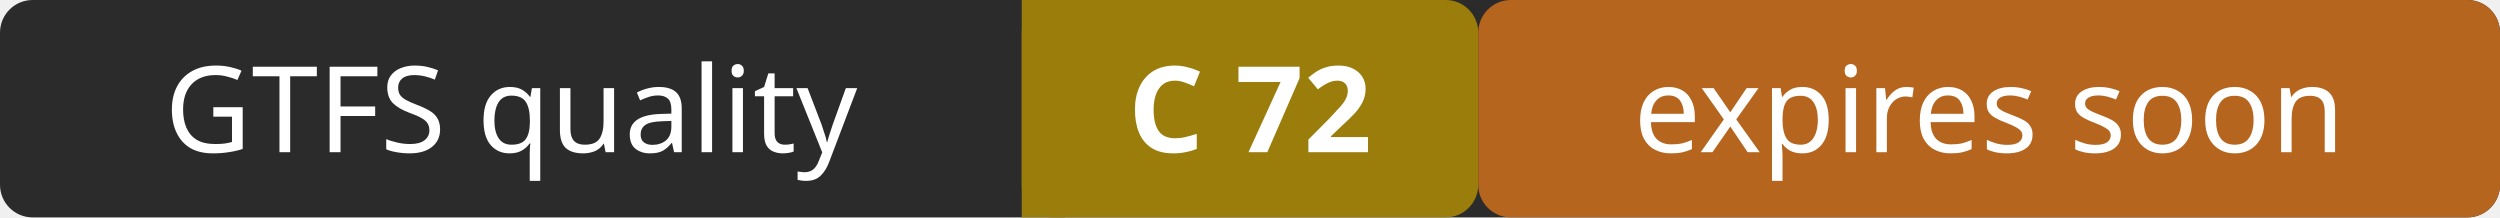
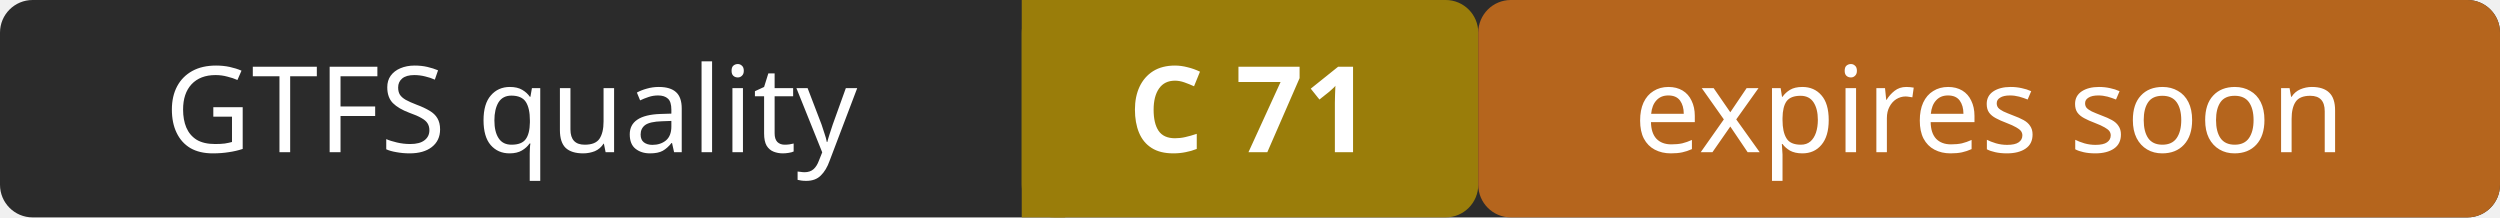
- <svg xmlns="http://www.w3.org/2000/svg" width="230" height="20" role="img" aria-label="GTFS quality: C 72 (expires soon)">
+ <svg xmlns="http://www.w3.org/2000/svg" width="230" height="20" role="img" aria-label="GTFS quality: C 71 (expires soon)">
  <rect width="230" height="20" rx="3" fill="#2b2b2b" />
  <rect x="94" width="42" height="20" rx="3" fill="#9a7d0a" />
  <rect x="94" width="4" height="20" fill="#9a7d0a" />
  <rect x="136" width="94" height="20" rx="3" fill="#b5651d" />
  <g fill="#ffffff" font-family="Verdana,Geneva,sans-serif" font-size="11" text-anchor="middle">
    <text x="47" y="14">GTFS quality</text>
-     <text x="115" y="14" font-weight="bold">C 72</text>
+     <text x="115" y="14" font-weight="bold">C 71</text>
    <text x="183" y="14">expires soon</text>
  </g>
</svg>
